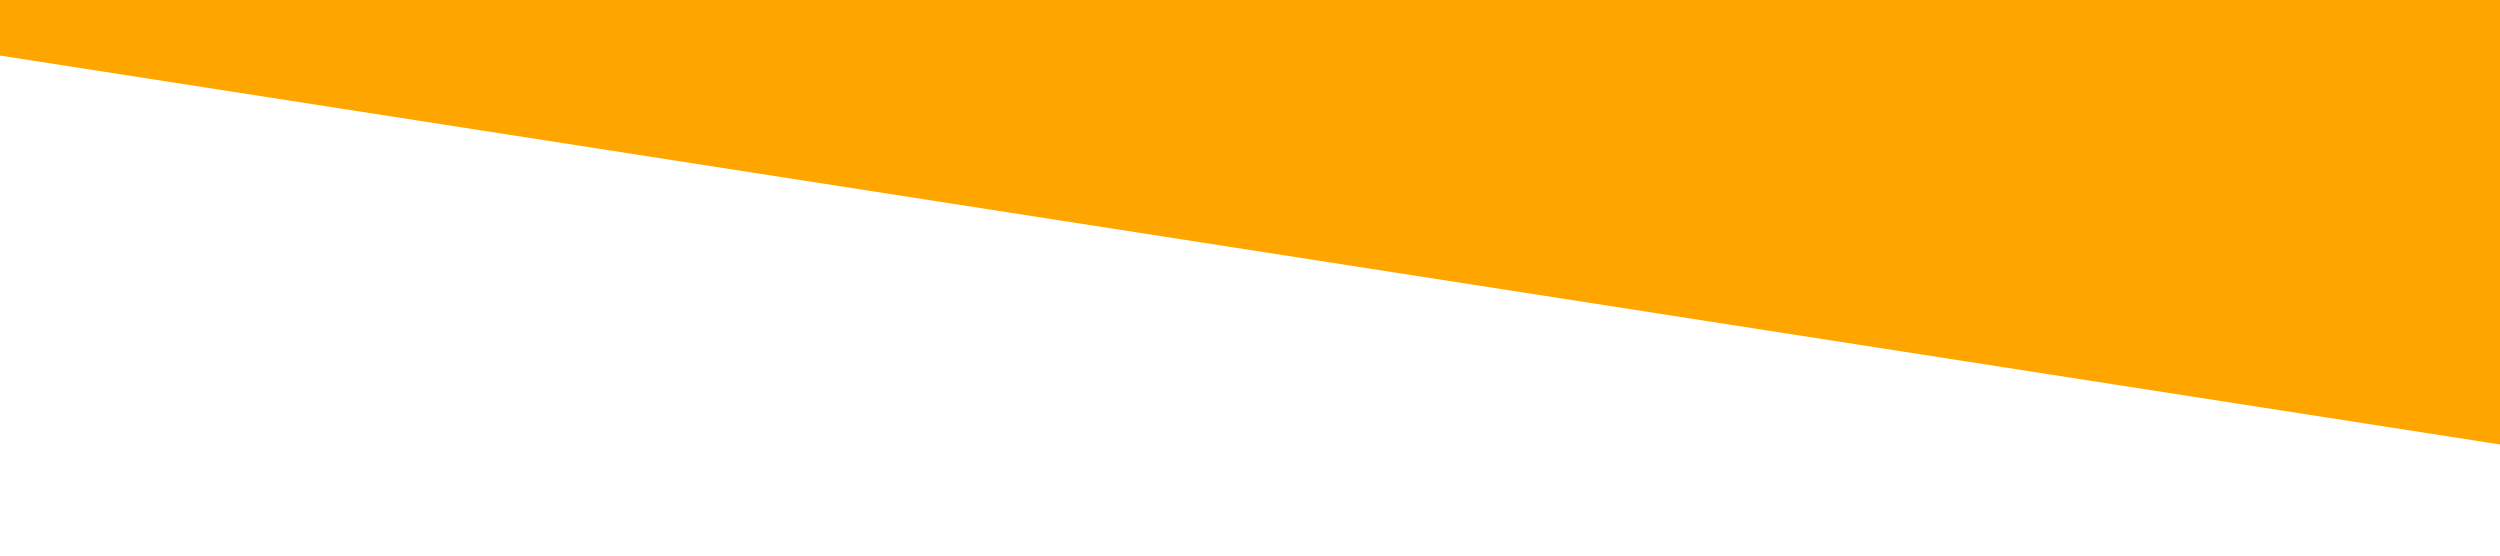
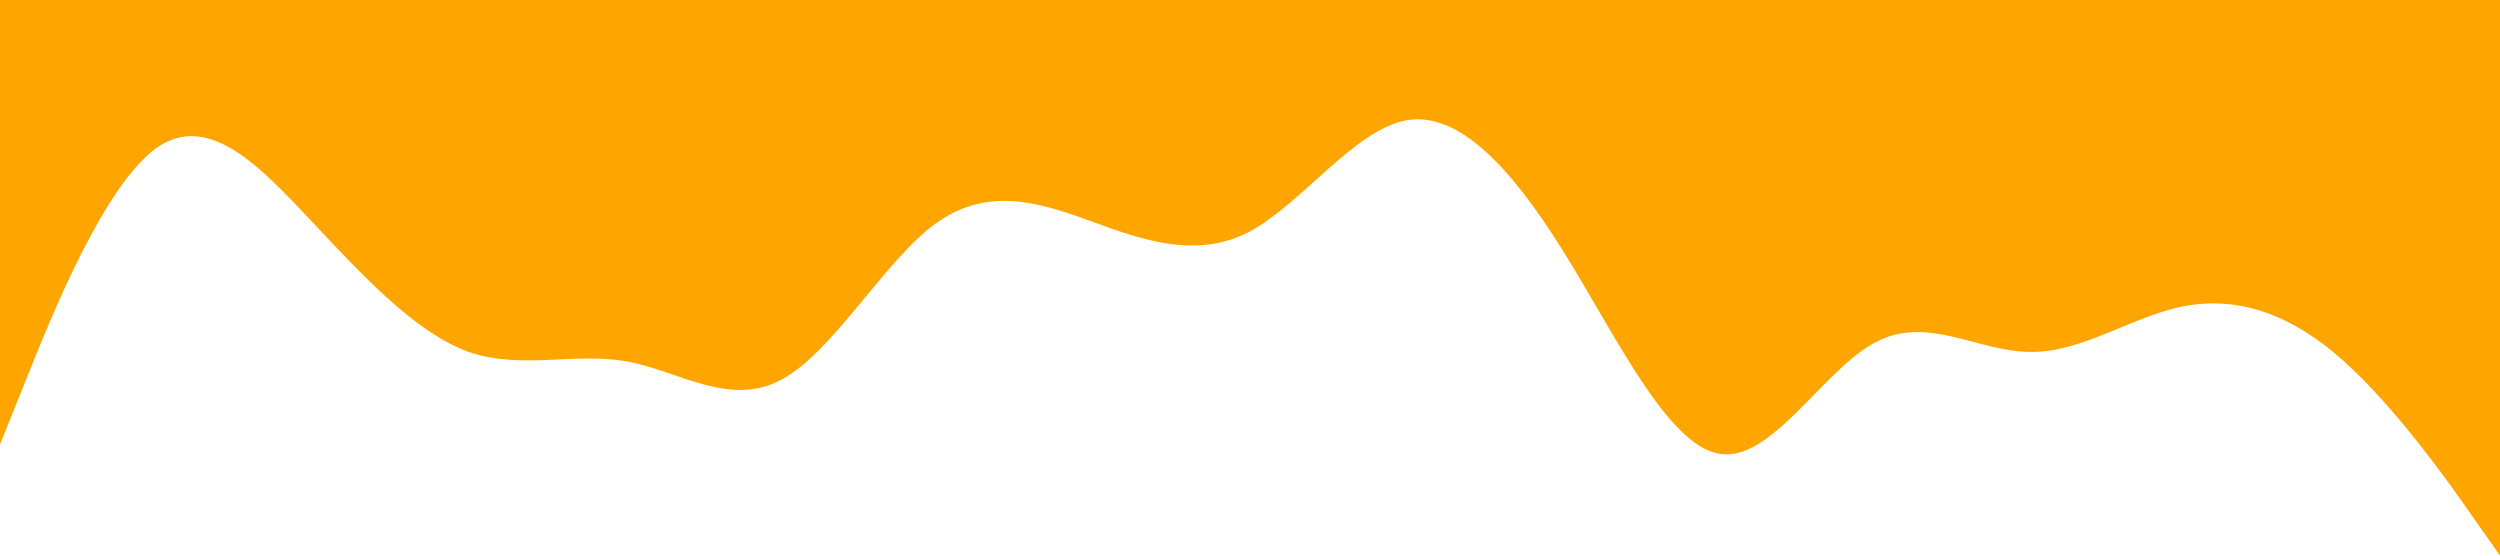
<svg xmlns="http://www.w3.org/2000/svg" viewBox="0 0 1440 320">
-   <path fill="orange" fill-opacity="1" d="M0,32L1440,256L1440,0L0,0Z" />
+   <path fill="orange" fill-opacity="1" d="M0,256L15,218.7C30,181,60,107,90,85.3C120,64,150,96,180,128C210,160,240,192,270,202.7C300,213,330,203,360,208C390,213,420,235,450,218.7C480,203,510,149,540,128C570,107,600,117,630,128C660,139,690,149,720,133.3C750,117,780,75,810,69.3C840,64,870,96,900,144C930,192,960,256,990,261.3C1020,267,1050,213,1080,197.3C1110,181,1140,203,1170,202.7C1200,203,1230,181,1260,176C1290,171,1320,181,1350,208C1380,235,1410,277,1425,298.7L1440,320L1440,0L1425,0C1410,0,1380,0,1350,0C1320,0,1290,0,1260,0C1230,0,1200,0,1170,0C1140,0,1110,0,1080,0C1050,0,1020,0,990,0C960,0,930,0,900,0C870,0,840,0,810,0C780,0,750,0,720,0C690,0,660,0,630,0C600,0,570,0,540,0C510,0,480,0,450,0C420,0,390,0,360,0C330,0,300,0,270,0C240,0,210,0,180,0C150,0,120,0,90,0C60,0,30,0,15,0L0,0Z" />
</svg>
